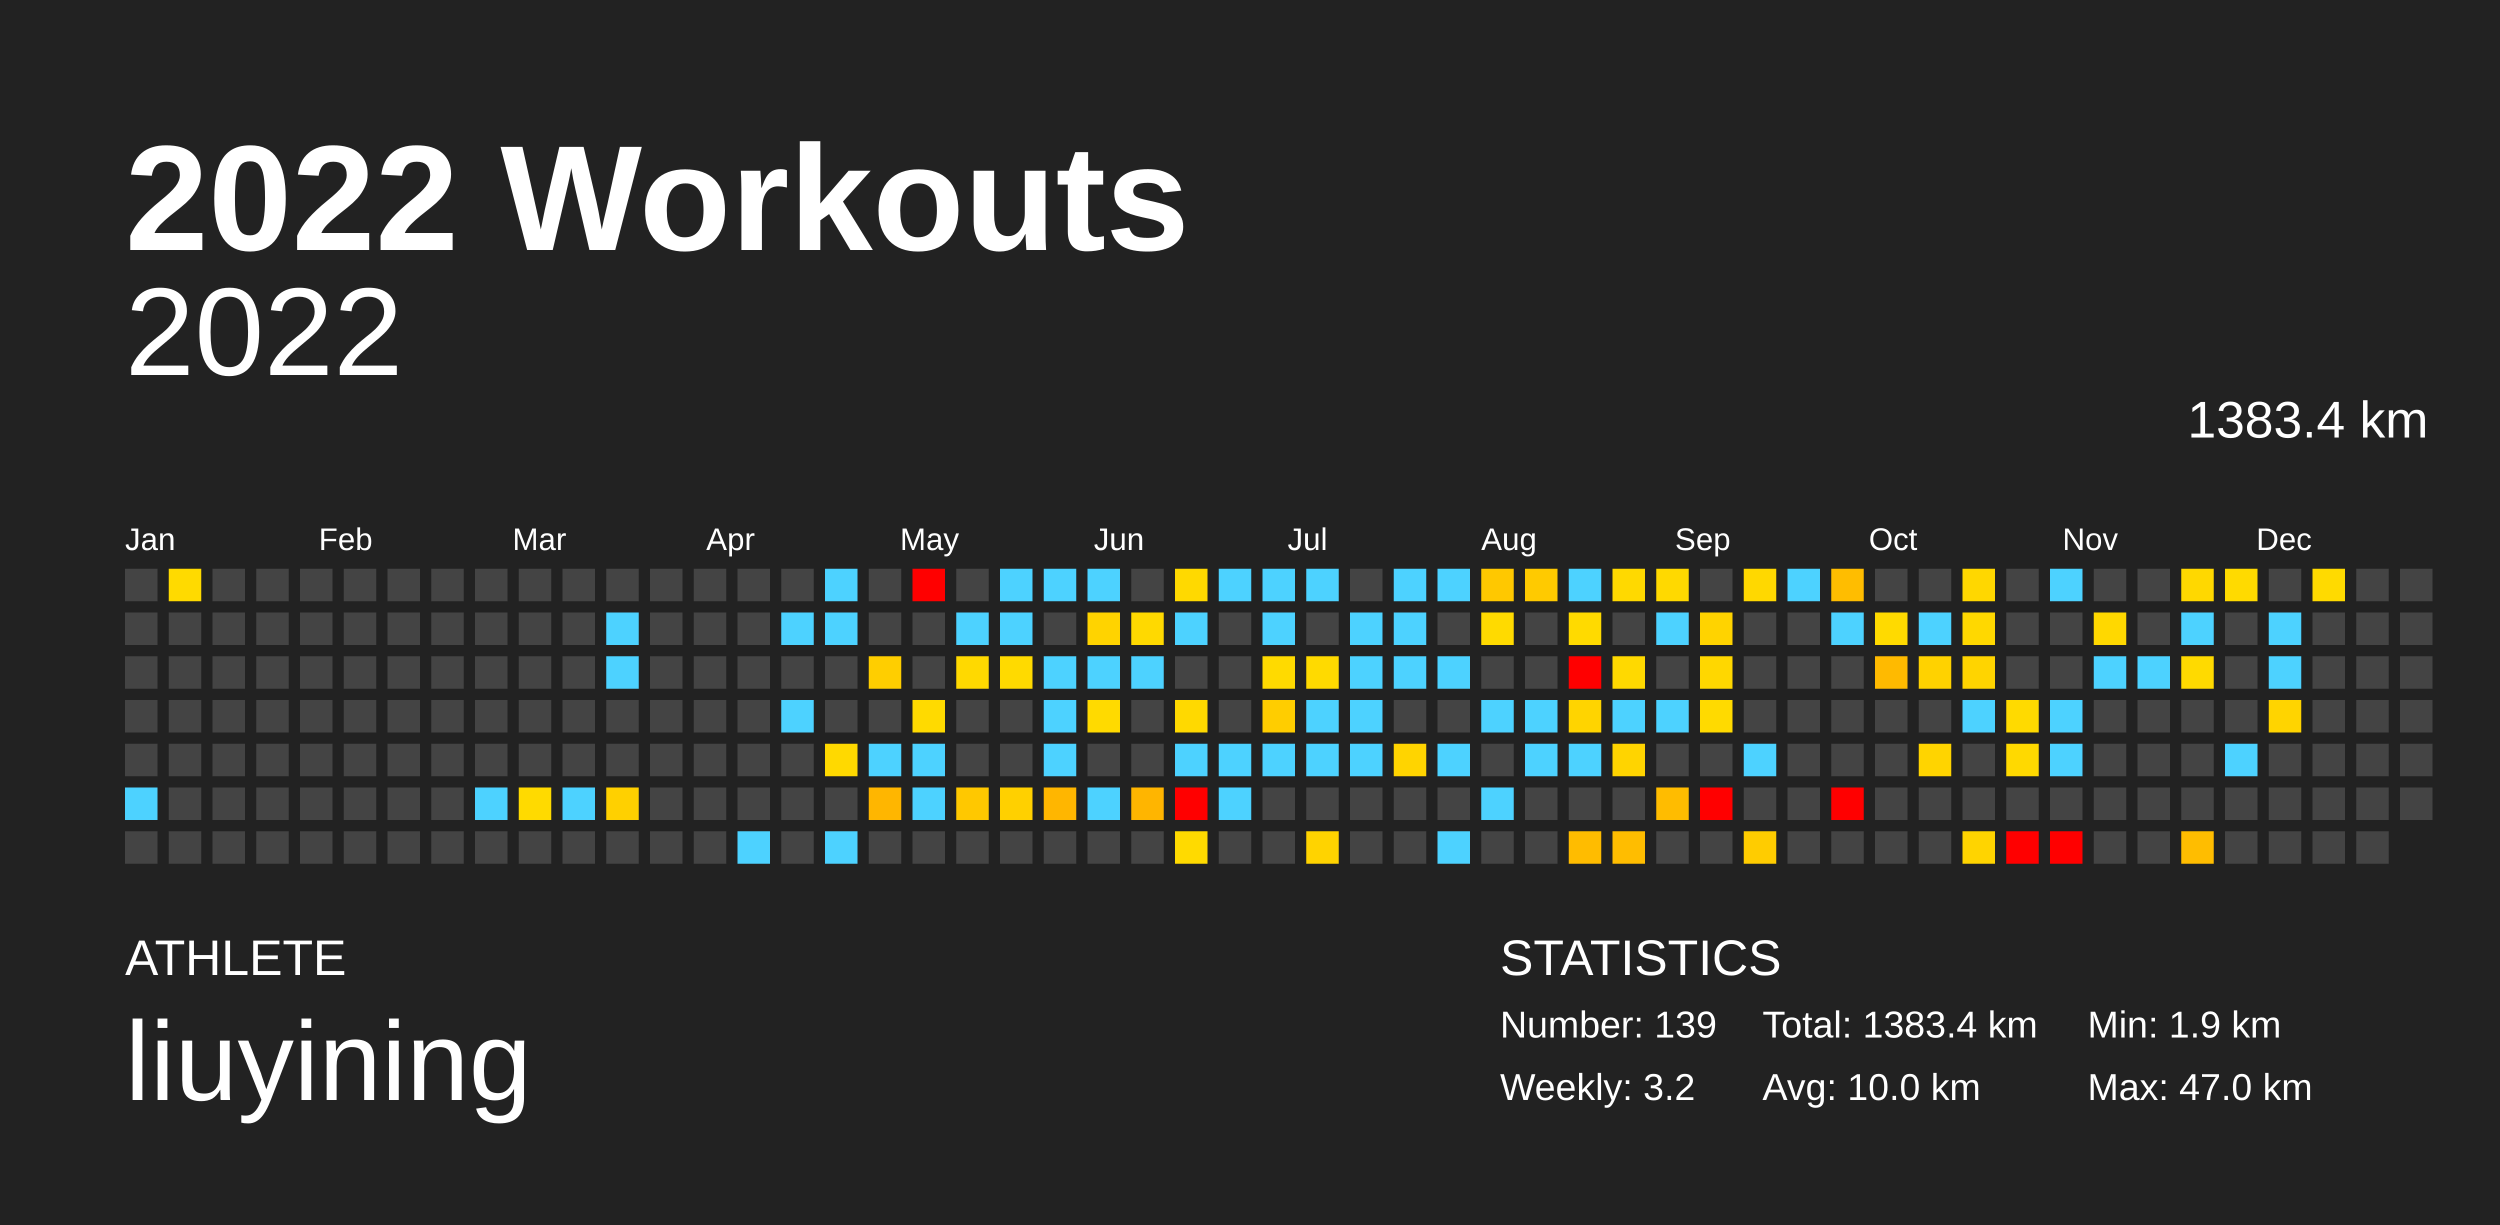
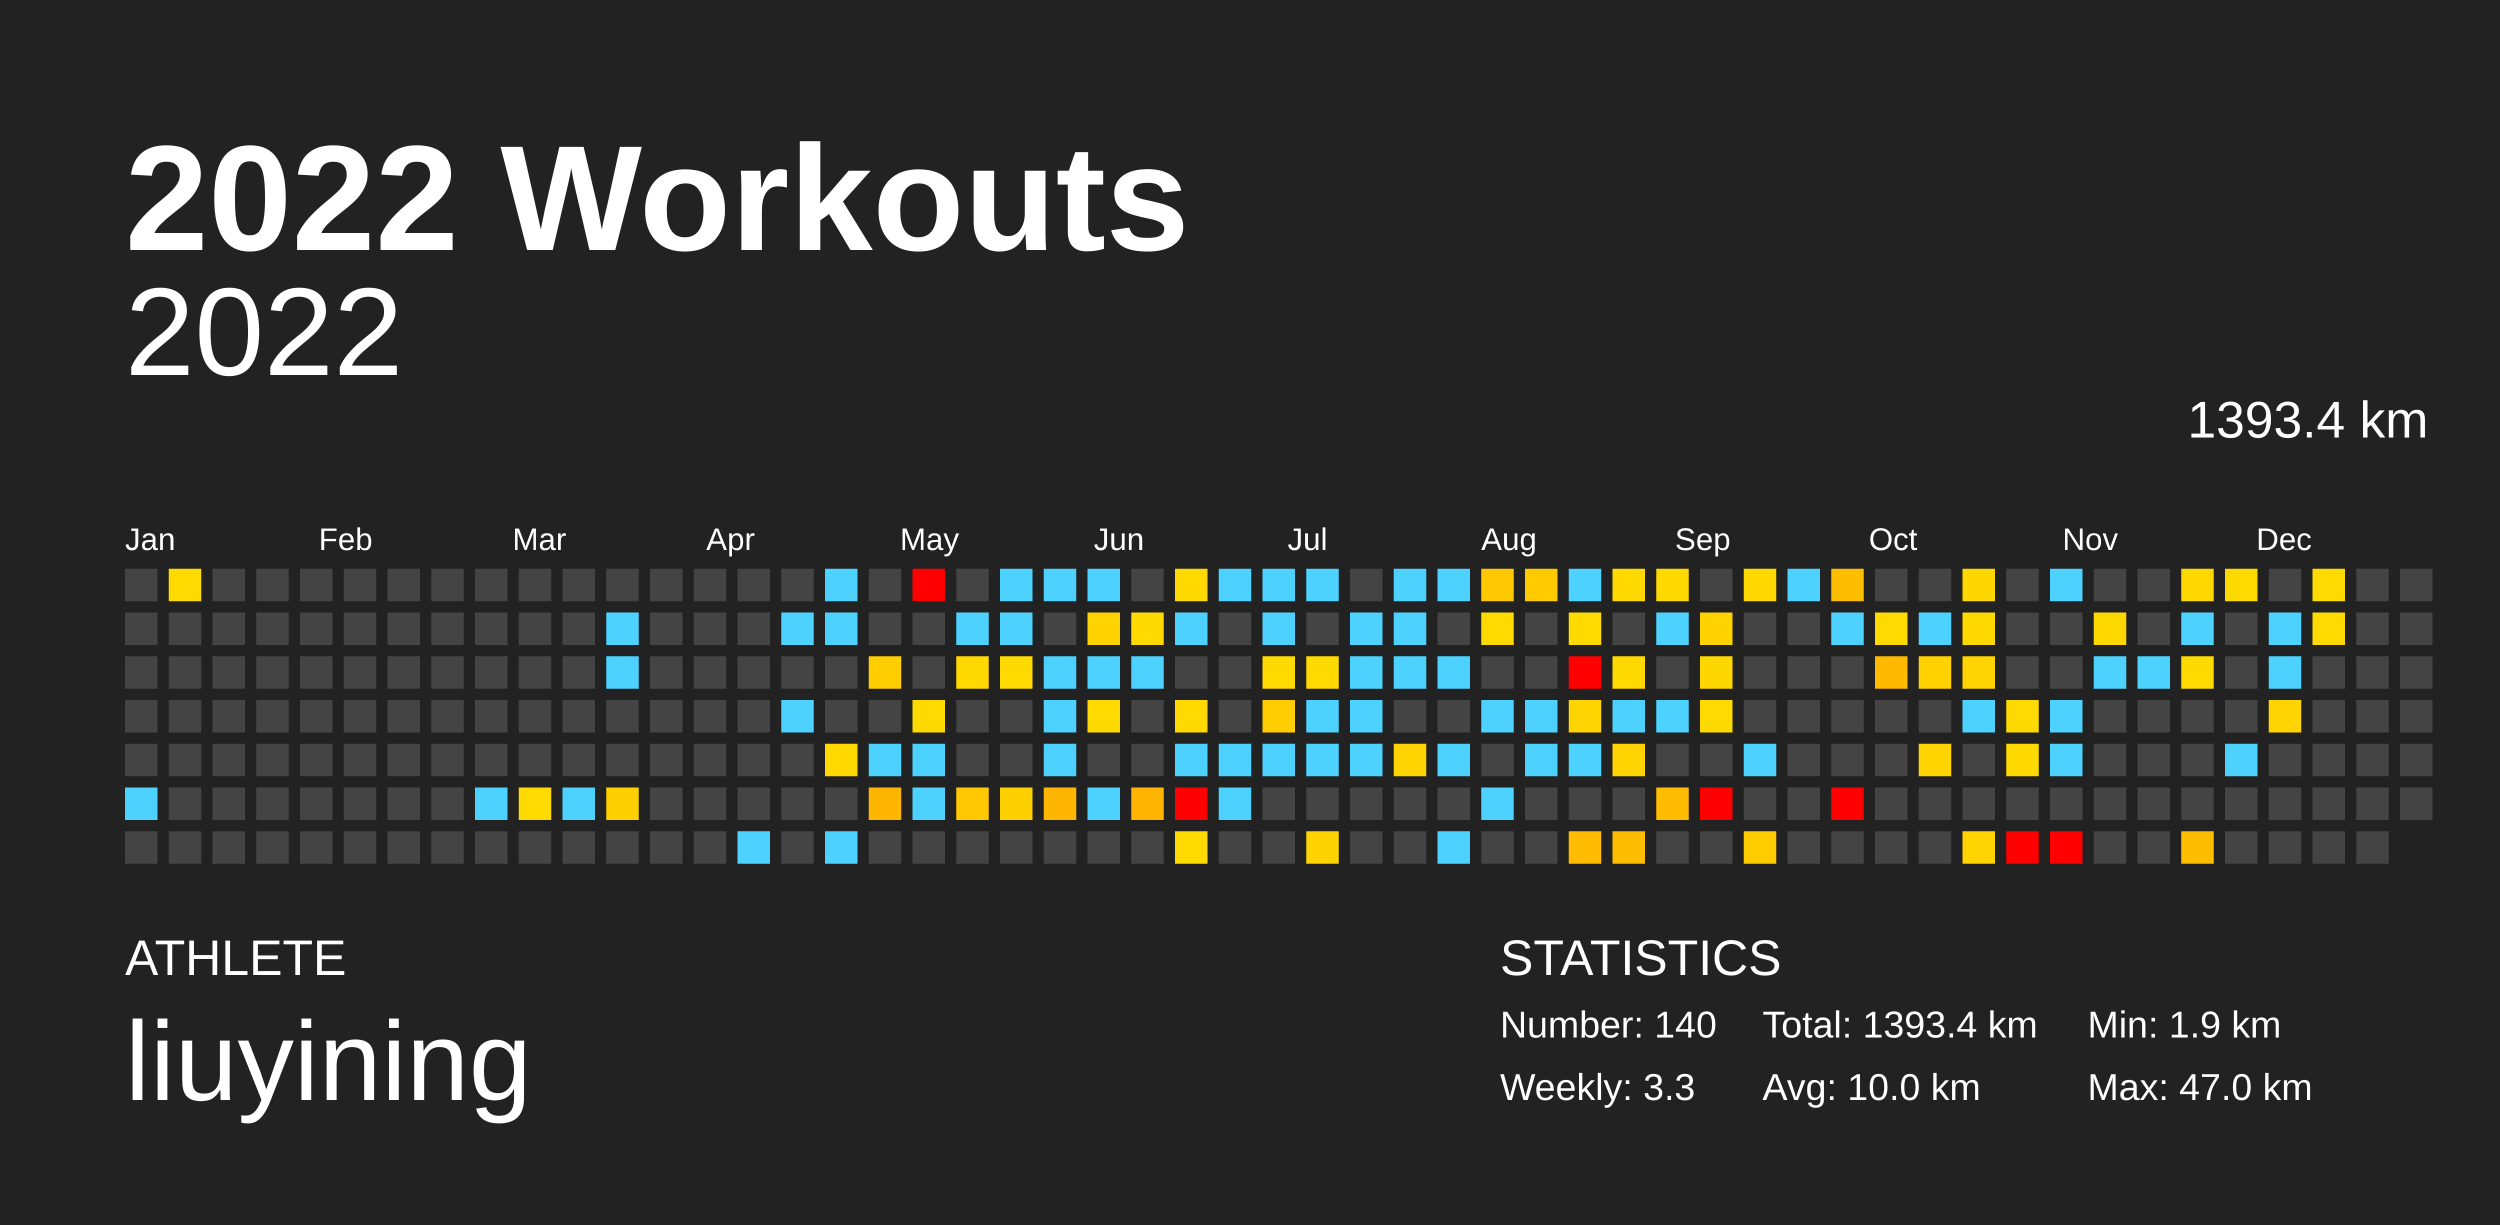
<svg xmlns="http://www.w3.org/2000/svg" baseProfile="full" height="98mm" version="1.1" viewBox="0,0,200,98" width="200mm">
  <defs />
  <rect fill="#222222" height="98" width="200" x="0" y="0" />
  <text fill="#FFFFFF" style="font-size:12px; font-family:Arial; font-weight:bold;" x="10" y="20">2022 Workouts</text>
  <text fill="#FFFFFF" style="font-size:4px; font-family:Arial" x="10" y="78">ATHLETE</text>
  <text fill="#FFFFFF" style="font-size:9px; font-family:Arial" x="10" y="88">liuyining</text>
  <text fill="#FFFFFF" style="font-size:4px; font-family:Arial" x="120" y="78">STATISTICS</text>
-   <text fill="#FFFFFF" style="font-size:3px; font-family:Arial" x="120" y="83">Number: 139</text>
-   <text fill="#FFFFFF" style="font-size:3px; font-family:Arial" x="120" y="88">Weekly: 3.2</text>
-   <text fill="#FFFFFF" style="font-size:3px; font-family:Arial" x="141" y="83">Total: 1383.4 km</text>
+   <text fill="#FFFFFF" style="font-size:3px; font-family:Arial" x="120" y="83">Number: 140</text>
+   <text fill="#FFFFFF" style="font-size:3px; font-family:Arial" x="120" y="88">Weekly: 3.3</text>
+   <text fill="#FFFFFF" style="font-size:3px; font-family:Arial" x="141" y="83">Total: 1393.4 km</text>
  <text fill="#FFFFFF" style="font-size:3px; font-family:Arial" x="141" y="88">Avg: 10.0 km</text>
  <text fill="#FFFFFF" style="font-size:3px; font-family:Arial" x="167" y="83">Min: 1.9 km</text>
  <text fill="#FFFFFF" style="font-size:3px; font-family:Arial" x="167" y="88">Max: 47.0 km</text>
  <text alignment-baseline="hanging" fill="#FFFFFF" style="font-size:10.0px; font-family:Arial;" x="10" y="30">2022</text>
-   <text alignment-baseline="hanging" fill="#FFFFFF" style="font-size:4.125px; font-family:Arial;" x="175" y="35">1383.4 km</text>
+   <text alignment-baseline="hanging" fill="#FFFFFF" style="font-size:4.125px; font-family:Arial;" x="175" y="35">1393.4 km</text>
  <text fill="#FFFFFF" style="font-size:2.5px; font-family:Arial" x="10.0" y="44">Jan</text>
  <text fill="#FFFFFF" style="font-size:2.5px; font-family:Arial" x="25.5" y="44">Feb</text>
  <text fill="#FFFFFF" style="font-size:2.5px; font-family:Arial" x="41.0" y="44">Mar</text>
  <text fill="#FFFFFF" style="font-size:2.5px; font-family:Arial" x="56.5" y="44">Apr</text>
  <text fill="#FFFFFF" style="font-size:2.5px; font-family:Arial" x="72.0" y="44">May</text>
  <text fill="#FFFFFF" style="font-size:2.5px; font-family:Arial" x="87.5" y="44">Jun</text>
  <text fill="#FFFFFF" style="font-size:2.5px; font-family:Arial" x="103.0" y="44">Jul</text>
  <text fill="#FFFFFF" style="font-size:2.5px; font-family:Arial" x="118.5" y="44">Aug</text>
  <text fill="#FFFFFF" style="font-size:2.5px; font-family:Arial" x="134.0" y="44">Sep</text>
  <text fill="#FFFFFF" style="font-size:2.5px; font-family:Arial" x="149.5" y="44">Oct</text>
  <text fill="#FFFFFF" style="font-size:2.5px; font-family:Arial" x="165.0" y="44">Nov</text>
  <text fill="#FFFFFF" style="font-size:2.5px; font-family:Arial" x="180.5" y="44">Dec</text>
  <rect fill="#444444" height="2.6" width="2.6" x="10.0" y="45.5" />
  <rect fill="#444444" height="2.6" width="2.6" x="10.0" y="49.0" />
  <rect fill="#444444" height="2.6" width="2.6" x="10.0" y="52.5" />
  <rect fill="#444444" height="2.6" width="2.6" x="10.0" y="56.0" />
  <rect fill="#444444" height="2.6" width="2.6" x="10.0" y="59.5" />
  <rect fill="#4dd2ff" height="2.6" width="2.6" x="10.0" y="63.0" />
  <rect fill="#444444" height="2.6" width="2.6" x="10.0" y="66.5" />
  <rect fill="#ffda00" height="2.6" width="2.6" x="13.5" y="45.5" />
  <rect fill="#444444" height="2.6" width="2.6" x="13.5" y="49.0" />
  <rect fill="#444444" height="2.6" width="2.6" x="13.5" y="52.5" />
  <rect fill="#444444" height="2.6" width="2.6" x="13.5" y="56.0" />
  <rect fill="#444444" height="2.6" width="2.6" x="13.5" y="59.5" />
  <rect fill="#444444" height="2.6" width="2.6" x="13.5" y="63.0" />
  <rect fill="#444444" height="2.6" width="2.6" x="13.5" y="66.5" />
  <rect fill="#444444" height="2.6" width="2.6" x="17.0" y="45.5" />
  <rect fill="#444444" height="2.6" width="2.6" x="17.0" y="49.0" />
  <rect fill="#444444" height="2.6" width="2.6" x="17.0" y="52.5" />
  <rect fill="#444444" height="2.6" width="2.6" x="17.0" y="56.0" />
  <rect fill="#444444" height="2.6" width="2.6" x="17.0" y="59.5" />
  <rect fill="#444444" height="2.6" width="2.6" x="17.0" y="63.0" />
  <rect fill="#444444" height="2.6" width="2.6" x="17.0" y="66.5" />
  <rect fill="#444444" height="2.6" width="2.6" x="20.5" y="45.5" />
  <rect fill="#444444" height="2.6" width="2.6" x="20.5" y="49.0" />
  <rect fill="#444444" height="2.6" width="2.6" x="20.5" y="52.5" />
  <rect fill="#444444" height="2.6" width="2.6" x="20.5" y="56.0" />
  <rect fill="#444444" height="2.6" width="2.6" x="20.5" y="59.5" />
  <rect fill="#444444" height="2.6" width="2.6" x="20.5" y="63.0" />
  <rect fill="#444444" height="2.6" width="2.6" x="20.5" y="66.5" />
  <rect fill="#444444" height="2.6" width="2.6" x="24.0" y="45.5" />
  <rect fill="#444444" height="2.6" width="2.6" x="24.0" y="49.0" />
  <rect fill="#444444" height="2.6" width="2.6" x="24.0" y="52.5" />
  <rect fill="#444444" height="2.6" width="2.6" x="24.0" y="56.0" />
  <rect fill="#444444" height="2.6" width="2.6" x="24.0" y="59.5" />
  <rect fill="#444444" height="2.6" width="2.6" x="24.0" y="63.0" />
  <rect fill="#444444" height="2.6" width="2.6" x="24.0" y="66.5" />
  <rect fill="#444444" height="2.6" width="2.6" x="27.5" y="45.5" />
  <rect fill="#444444" height="2.6" width="2.6" x="27.5" y="49.0" />
  <rect fill="#444444" height="2.6" width="2.6" x="27.5" y="52.5" />
  <rect fill="#444444" height="2.6" width="2.6" x="27.5" y="56.0" />
  <rect fill="#444444" height="2.6" width="2.6" x="27.5" y="59.5" />
  <rect fill="#444444" height="2.6" width="2.6" x="27.5" y="63.0" />
  <rect fill="#444444" height="2.6" width="2.6" x="27.5" y="66.5" />
  <rect fill="#444444" height="2.6" width="2.6" x="31.0" y="45.5" />
  <rect fill="#444444" height="2.6" width="2.6" x="31.0" y="49.0" />
  <rect fill="#444444" height="2.6" width="2.6" x="31.0" y="52.5" />
  <rect fill="#444444" height="2.6" width="2.6" x="31.0" y="56.0" />
  <rect fill="#444444" height="2.6" width="2.6" x="31.0" y="59.5" />
  <rect fill="#444444" height="2.6" width="2.6" x="31.0" y="63.0" />
  <rect fill="#444444" height="2.6" width="2.6" x="31.0" y="66.5" />
  <rect fill="#444444" height="2.6" width="2.6" x="34.5" y="45.5" />
  <rect fill="#444444" height="2.6" width="2.6" x="34.5" y="49.0" />
  <rect fill="#444444" height="2.6" width="2.6" x="34.5" y="52.5" />
  <rect fill="#444444" height="2.6" width="2.6" x="34.5" y="56.0" />
  <rect fill="#444444" height="2.6" width="2.6" x="34.5" y="59.5" />
  <rect fill="#444444" height="2.6" width="2.6" x="34.5" y="63.0" />
  <rect fill="#444444" height="2.6" width="2.6" x="34.5" y="66.5" />
  <rect fill="#444444" height="2.6" width="2.6" x="38.0" y="45.5" />
  <rect fill="#444444" height="2.6" width="2.6" x="38.0" y="49.0" />
  <rect fill="#444444" height="2.6" width="2.6" x="38.0" y="52.5" />
  <rect fill="#444444" height="2.6" width="2.6" x="38.0" y="56.0" />
  <rect fill="#444444" height="2.6" width="2.6" x="38.0" y="59.5" />
  <rect fill="#4dd2ff" height="2.6" width="2.6" x="38.0" y="63.0" />
  <rect fill="#444444" height="2.6" width="2.6" x="38.0" y="66.5" />
  <rect fill="#444444" height="2.6" width="2.6" x="41.5" y="45.5" />
  <rect fill="#444444" height="2.6" width="2.6" x="41.5" y="49.0" />
  <rect fill="#444444" height="2.6" width="2.6" x="41.5" y="52.5" />
  <rect fill="#444444" height="2.6" width="2.6" x="41.5" y="56.0" />
  <rect fill="#444444" height="2.6" width="2.6" x="41.5" y="59.5" />
  <rect fill="#ffda00" height="2.6" width="2.6" x="41.5" y="63.0" />
  <rect fill="#444444" height="2.6" width="2.6" x="41.5" y="66.5" />
  <rect fill="#444444" height="2.6" width="2.6" x="45.0" y="45.5" />
  <rect fill="#444444" height="2.6" width="2.6" x="45.0" y="49.0" />
  <rect fill="#444444" height="2.6" width="2.6" x="45.0" y="52.5" />
  <rect fill="#444444" height="2.6" width="2.6" x="45.0" y="56.0" />
  <rect fill="#444444" height="2.6" width="2.6" x="45.0" y="59.5" />
  <rect fill="#4dd2ff" height="2.6" width="2.6" x="45.0" y="63.0" />
  <rect fill="#444444" height="2.6" width="2.6" x="45.0" y="66.5" />
  <rect fill="#444444" height="2.6" width="2.6" x="48.5" y="45.5" />
  <rect fill="#4dd2ff" height="2.6" width="2.6" x="48.5" y="49.0" />
  <rect fill="#4dd2ff" height="2.6" width="2.6" x="48.5" y="52.5" />
  <rect fill="#444444" height="2.6" width="2.6" x="48.5" y="56.0" />
  <rect fill="#444444" height="2.6" width="2.6" x="48.5" y="59.5" />
  <rect fill="#ffd000" height="2.6" width="2.6" x="48.5" y="63.0" />
  <rect fill="#444444" height="2.6" width="2.6" x="48.5" y="66.5" />
  <rect fill="#444444" height="2.6" width="2.6" x="52.0" y="45.5" />
  <rect fill="#444444" height="2.6" width="2.6" x="52.0" y="49.0" />
  <rect fill="#444444" height="2.6" width="2.6" x="52.0" y="52.5" />
  <rect fill="#444444" height="2.6" width="2.6" x="52.0" y="56.0" />
  <rect fill="#444444" height="2.6" width="2.6" x="52.0" y="59.5" />
  <rect fill="#444444" height="2.6" width="2.6" x="52.0" y="63.0" />
  <rect fill="#444444" height="2.6" width="2.6" x="52.0" y="66.5" />
  <rect fill="#444444" height="2.6" width="2.6" x="55.5" y="45.5" />
  <rect fill="#444444" height="2.6" width="2.6" x="55.5" y="49.0" />
  <rect fill="#444444" height="2.6" width="2.6" x="55.5" y="52.5" />
  <rect fill="#444444" height="2.6" width="2.6" x="55.5" y="56.0" />
  <rect fill="#444444" height="2.6" width="2.6" x="55.5" y="59.5" />
  <rect fill="#444444" height="2.6" width="2.6" x="55.5" y="63.0" />
  <rect fill="#444444" height="2.6" width="2.6" x="55.5" y="66.5" />
  <rect fill="#444444" height="2.6" width="2.6" x="59.0" y="45.5" />
  <rect fill="#444444" height="2.6" width="2.6" x="59.0" y="49.0" />
  <rect fill="#444444" height="2.6" width="2.6" x="59.0" y="52.5" />
  <rect fill="#444444" height="2.6" width="2.6" x="59.0" y="56.0" />
  <rect fill="#444444" height="2.6" width="2.6" x="59.0" y="59.5" />
  <rect fill="#444444" height="2.6" width="2.6" x="59.0" y="63.0" />
  <rect fill="#4dd2ff" height="2.6" width="2.6" x="59.0" y="66.5" />
  <rect fill="#444444" height="2.6" width="2.6" x="62.5" y="45.5" />
  <rect fill="#4dd2ff" height="2.6" width="2.6" x="62.5" y="49.0" />
  <rect fill="#444444" height="2.6" width="2.6" x="62.5" y="52.5" />
  <rect fill="#4dd2ff" height="2.6" width="2.6" x="62.5" y="56.0" />
  <rect fill="#444444" height="2.6" width="2.6" x="62.5" y="59.5" />
  <rect fill="#444444" height="2.6" width="2.6" x="62.5" y="63.0" />
  <rect fill="#444444" height="2.6" width="2.6" x="62.5" y="66.5" />
  <rect fill="#4dd2ff" height="2.6" width="2.6" x="66.0" y="45.5" />
  <rect fill="#4dd2ff" height="2.6" width="2.6" x="66.0" y="49.0" />
  <rect fill="#444444" height="2.6" width="2.6" x="66.0" y="52.5" />
  <rect fill="#444444" height="2.6" width="2.6" x="66.0" y="56.0" />
  <rect fill="#ffd900" height="2.6" width="2.6" x="66.0" y="59.5" />
  <rect fill="#444444" height="2.6" width="2.6" x="66.0" y="63.0" />
  <rect fill="#4dd2ff" height="2.6" width="2.6" x="66.0" y="66.5" />
  <rect fill="#444444" height="2.6" width="2.6" x="69.5" y="45.5" />
  <rect fill="#444444" height="2.6" width="2.6" x="69.5" y="49.0" />
  <rect fill="#ffce00" height="2.6" width="2.6" x="69.5" y="52.5" />
  <rect fill="#444444" height="2.6" width="2.6" x="69.5" y="56.0" />
  <rect fill="#4dd2ff" height="2.6" width="2.6" x="69.5" y="59.5" />
  <rect fill="#ffb600" height="2.6" width="2.6" x="69.5" y="63.0" />
  <rect fill="#444444" height="2.6" width="2.6" x="69.5" y="66.5" />
  <rect fill="red" height="2.6" width="2.6" x="73.0" y="45.5" />
  <rect fill="#444444" height="2.6" width="2.6" x="73.0" y="49.0" />
  <rect fill="#444444" height="2.6" width="2.6" x="73.0" y="52.5" />
  <rect fill="#ffda00" height="2.6" width="2.6" x="73.0" y="56.0" />
  <rect fill="#4dd2ff" height="2.6" width="2.6" x="73.0" y="59.5" />
  <rect fill="#4dd2ff" height="2.6" width="2.6" x="73.0" y="63.0" />
  <rect fill="#444444" height="2.6" width="2.6" x="73.0" y="66.5" />
  <rect fill="#444444" height="2.6" width="2.6" x="76.5" y="45.5" />
  <rect fill="#4dd2ff" height="2.6" width="2.6" x="76.5" y="49.0" />
  <rect fill="#ffd900" height="2.6" width="2.6" x="76.5" y="52.5" />
  <rect fill="#444444" height="2.6" width="2.6" x="76.5" y="56.0" />
  <rect fill="#444444" height="2.6" width="2.6" x="76.5" y="59.5" />
  <rect fill="#ffc800" height="2.6" width="2.6" x="76.5" y="63.0" />
  <rect fill="#444444" height="2.6" width="2.6" x="76.5" y="66.5" />
  <rect fill="#4dd2ff" height="2.6" width="2.6" x="80.0" y="45.5" />
  <rect fill="#4dd2ff" height="2.6" width="2.6" x="80.0" y="49.0" />
  <rect fill="#ffda00" height="2.6" width="2.6" x="80.0" y="52.5" />
  <rect fill="#444444" height="2.6" width="2.6" x="80.0" y="56.0" />
  <rect fill="#444444" height="2.6" width="2.6" x="80.0" y="59.5" />
  <rect fill="#ffd000" height="2.6" width="2.6" x="80.0" y="63.0" />
  <rect fill="#444444" height="2.6" width="2.6" x="80.0" y="66.5" />
  <rect fill="#4dd2ff" height="2.6" width="2.6" x="83.5" y="45.5" />
  <rect fill="#444444" height="2.6" width="2.6" x="83.5" y="49.0" />
  <rect fill="#4dd2ff" height="2.6" width="2.6" x="83.5" y="52.5" />
  <rect fill="#4dd2ff" height="2.6" width="2.6" x="83.5" y="56.0" />
  <rect fill="#4dd2ff" height="2.6" width="2.6" x="83.5" y="59.5" />
  <rect fill="#ffb600" height="2.6" width="2.6" x="83.5" y="63.0" />
  <rect fill="#444444" height="2.6" width="2.6" x="83.5" y="66.5" />
  <rect fill="#4dd2ff" height="2.6" width="2.6" x="87.0" y="45.5" />
  <rect fill="#ffd300" height="2.6" width="2.6" x="87.0" y="49.0" />
  <rect fill="#4dd2ff" height="2.6" width="2.6" x="87.0" y="52.5" />
  <rect fill="#ffda00" height="2.6" width="2.6" x="87.0" y="56.0" />
  <rect fill="#444444" height="2.6" width="2.6" x="87.0" y="59.5" />
  <rect fill="#4dd2ff" height="2.6" width="2.6" x="87.0" y="63.0" />
  <rect fill="#444444" height="2.6" width="2.6" x="87.0" y="66.5" />
  <rect fill="#444444" height="2.6" width="2.6" x="90.5" y="45.5" />
  <rect fill="#ffd900" height="2.6" width="2.6" x="90.5" y="49.0" />
  <rect fill="#4dd2ff" height="2.6" width="2.6" x="90.5" y="52.5" />
  <rect fill="#444444" height="2.6" width="2.6" x="90.5" y="56.0" />
  <rect fill="#444444" height="2.6" width="2.6" x="90.5" y="59.5" />
  <rect fill="#ffb500" height="2.6" width="2.6" x="90.5" y="63.0" />
  <rect fill="#444444" height="2.6" width="2.6" x="90.5" y="66.5" />
  <rect fill="#ffd900" height="2.6" width="2.6" x="94.0" y="45.5" />
  <rect fill="#4dd2ff" height="2.6" width="2.6" x="94.0" y="49.0" />
  <rect fill="#444444" height="2.6" width="2.6" x="94.0" y="52.5" />
  <rect fill="#ffd900" height="2.6" width="2.6" x="94.0" y="56.0" />
  <rect fill="#4dd2ff" height="2.6" width="2.6" x="94.0" y="59.5" />
  <rect fill="red" height="2.6" width="2.6" x="94.0" y="63.0" />
  <rect fill="#ffda00" height="2.6" width="2.6" x="94.0" y="66.5" />
  <rect fill="#4dd2ff" height="2.6" width="2.6" x="97.5" y="45.5" />
  <rect fill="#444444" height="2.6" width="2.6" x="97.5" y="49.0" />
  <rect fill="#444444" height="2.6" width="2.6" x="97.5" y="52.5" />
  <rect fill="#444444" height="2.6" width="2.6" x="97.5" y="56.0" />
  <rect fill="#4dd2ff" height="2.6" width="2.6" x="97.5" y="59.5" />
  <rect fill="#4dd2ff" height="2.6" width="2.6" x="97.5" y="63.0" />
  <rect fill="#444444" height="2.6" width="2.6" x="97.5" y="66.5" />
  <rect fill="#4dd2ff" height="2.6" width="2.6" x="101.0" y="45.5" />
  <rect fill="#4dd2ff" height="2.6" width="2.6" x="101.0" y="49.0" />
  <rect fill="#ffda00" height="2.6" width="2.6" x="101.0" y="52.5" />
  <rect fill="#ffcd00" height="2.6" width="2.6" x="101.0" y="56.0" />
  <rect fill="#4dd2ff" height="2.6" width="2.6" x="101.0" y="59.5" />
  <rect fill="#444444" height="2.6" width="2.6" x="101.0" y="63.0" />
  <rect fill="#444444" height="2.6" width="2.6" x="101.0" y="66.5" />
  <rect fill="#4dd2ff" height="2.6" width="2.6" x="104.5" y="45.5" />
  <rect fill="#444444" height="2.6" width="2.6" x="104.5" y="49.0" />
  <rect fill="#ffda00" height="2.6" width="2.6" x="104.5" y="52.5" />
  <rect fill="#4dd2ff" height="2.6" width="2.6" x="104.5" y="56.0" />
  <rect fill="#4dd2ff" height="2.6" width="2.6" x="104.5" y="59.5" />
  <rect fill="#444444" height="2.6" width="2.6" x="104.5" y="63.0" />
  <rect fill="#ffd300" height="2.6" width="2.6" x="104.5" y="66.5" />
  <rect fill="#444444" height="2.6" width="2.6" x="108.0" y="45.5" />
  <rect fill="#4dd2ff" height="2.6" width="2.6" x="108.0" y="49.0" />
  <rect fill="#4dd2ff" height="2.6" width="2.6" x="108.0" y="52.5" />
  <rect fill="#4dd2ff" height="2.6" width="2.6" x="108.0" y="56.0" />
  <rect fill="#4dd2ff" height="2.6" width="2.6" x="108.0" y="59.5" />
  <rect fill="#444444" height="2.6" width="2.6" x="108.0" y="63.0" />
  <rect fill="#444444" height="2.6" width="2.6" x="108.0" y="66.5" />
  <rect fill="#4dd2ff" height="2.6" width="2.6" x="111.5" y="45.5" />
  <rect fill="#4dd2ff" height="2.6" width="2.6" x="111.5" y="49.0" />
  <rect fill="#4dd2ff" height="2.6" width="2.6" x="111.5" y="52.5" />
  <rect fill="#444444" height="2.6" width="2.6" x="111.5" y="56.0" />
  <rect fill="#ffd400" height="2.6" width="2.6" x="111.5" y="59.5" />
  <rect fill="#444444" height="2.6" width="2.6" x="111.5" y="63.0" />
  <rect fill="#444444" height="2.6" width="2.6" x="111.5" y="66.5" />
  <rect fill="#4dd2ff" height="2.6" width="2.6" x="115.0" y="45.5" />
  <rect fill="#444444" height="2.6" width="2.6" x="115.0" y="49.0" />
  <rect fill="#4dd2ff" height="2.6" width="2.6" x="115.0" y="52.5" />
  <rect fill="#444444" height="2.6" width="2.6" x="115.0" y="56.0" />
  <rect fill="#4dd2ff" height="2.6" width="2.6" x="115.0" y="59.5" />
  <rect fill="#444444" height="2.6" width="2.6" x="115.0" y="63.0" />
  <rect fill="#4dd2ff" height="2.6" width="2.6" x="115.0" y="66.5" />
  <rect fill="#ffc800" height="2.6" width="2.6" x="118.5" y="45.5" />
  <rect fill="#ffda00" height="2.6" width="2.6" x="118.5" y="49.0" />
  <rect fill="#444444" height="2.6" width="2.6" x="118.5" y="52.5" />
  <rect fill="#4dd2ff" height="2.6" width="2.6" x="118.5" y="56.0" />
  <rect fill="#444444" height="2.6" width="2.6" x="118.5" y="59.5" />
  <rect fill="#4dd2ff" height="2.6" width="2.6" x="118.5" y="63.0" />
  <rect fill="#444444" height="2.6" width="2.6" x="118.5" y="66.5" />
  <rect fill="#ffca00" height="2.6" width="2.6" x="122.0" y="45.5" />
  <rect fill="#444444" height="2.6" width="2.6" x="122.0" y="49.0" />
  <rect fill="#444444" height="2.6" width="2.6" x="122.0" y="52.5" />
  <rect fill="#4dd2ff" height="2.6" width="2.6" x="122.0" y="56.0" />
  <rect fill="#4dd2ff" height="2.6" width="2.6" x="122.0" y="59.5" />
  <rect fill="#444444" height="2.6" width="2.6" x="122.0" y="63.0" />
  <rect fill="#444444" height="2.6" width="2.6" x="122.0" y="66.5" />
  <rect fill="#4dd2ff" height="2.6" width="2.6" x="125.5" y="45.5" />
  <rect fill="#ffda00" height="2.6" width="2.6" x="125.5" y="49.0" />
  <rect fill="red" height="2.6" width="2.6" x="125.5" y="52.5" />
  <rect fill="#ffd400" height="2.6" width="2.6" x="125.5" y="56.0" />
  <rect fill="#4dd2ff" height="2.6" width="2.6" x="125.5" y="59.5" />
  <rect fill="#444444" height="2.6" width="2.6" x="125.5" y="63.0" />
  <rect fill="#ffbc00" height="2.6" width="2.6" x="125.5" y="66.5" />
  <rect fill="#ffd900" height="2.6" width="2.6" x="129.0" y="45.5" />
  <rect fill="#444444" height="2.6" width="2.6" x="129.0" y="49.0" />
  <rect fill="#ffd900" height="2.6" width="2.6" x="129.0" y="52.5" />
  <rect fill="#4dd2ff" height="2.6" width="2.6" x="129.0" y="56.0" />
  <rect fill="#ffd400" height="2.6" width="2.6" x="129.0" y="59.5" />
  <rect fill="#444444" height="2.6" width="2.6" x="129.0" y="63.0" />
  <rect fill="#ffbd00" height="2.6" width="2.6" x="129.0" y="66.5" />
  <rect fill="#ffd900" height="2.6" width="2.6" x="132.5" y="45.5" />
  <rect fill="#4dd2ff" height="2.6" width="2.6" x="132.5" y="49.0" />
  <rect fill="#444444" height="2.6" width="2.6" x="132.5" y="52.5" />
  <rect fill="#4dd2ff" height="2.6" width="2.6" x="132.5" y="56.0" />
  <rect fill="#444444" height="2.6" width="2.6" x="132.5" y="59.5" />
  <rect fill="#ffbc00" height="2.6" width="2.6" x="132.5" y="63.0" />
  <rect fill="#444444" height="2.6" width="2.6" x="132.5" y="66.5" />
  <rect fill="#444444" height="2.6" width="2.6" x="136.0" y="45.5" />
  <rect fill="#ffd300" height="2.6" width="2.6" x="136.0" y="49.0" />
  <rect fill="#ffd700" height="2.6" width="2.6" x="136.0" y="52.5" />
  <rect fill="#ffda00" height="2.6" width="2.6" x="136.0" y="56.0" />
  <rect fill="#444444" height="2.6" width="2.6" x="136.0" y="59.5" />
  <rect fill="red" height="2.6" width="2.6" x="136.0" y="63.0" />
  <rect fill="#444444" height="2.6" width="2.6" x="136.0" y="66.5" />
  <rect fill="#ffd800" height="2.6" width="2.6" x="139.5" y="45.5" />
  <rect fill="#444444" height="2.6" width="2.6" x="139.5" y="49.0" />
  <rect fill="#444444" height="2.6" width="2.6" x="139.5" y="52.5" />
  <rect fill="#444444" height="2.6" width="2.6" x="139.5" y="56.0" />
  <rect fill="#4dd2ff" height="2.6" width="2.6" x="139.5" y="59.5" />
  <rect fill="#444444" height="2.6" width="2.6" x="139.5" y="63.0" />
  <rect fill="#ffcc00" height="2.6" width="2.6" x="139.5" y="66.5" />
  <rect fill="#4dd2ff" height="2.6" width="2.6" x="143.0" y="45.5" />
  <rect fill="#444444" height="2.6" width="2.6" x="143.0" y="49.0" />
  <rect fill="#444444" height="2.6" width="2.6" x="143.0" y="52.5" />
  <rect fill="#444444" height="2.6" width="2.6" x="143.0" y="56.0" />
  <rect fill="#444444" height="2.6" width="2.6" x="143.0" y="59.5" />
  <rect fill="#444444" height="2.6" width="2.6" x="143.0" y="63.0" />
  <rect fill="#444444" height="2.6" width="2.6" x="143.0" y="66.5" />
  <rect fill="#ffbd00" height="2.6" width="2.6" x="146.5" y="45.5" />
  <rect fill="#4dd2ff" height="2.6" width="2.6" x="146.5" y="49.0" />
  <rect fill="#444444" height="2.6" width="2.6" x="146.5" y="52.5" />
  <rect fill="#444444" height="2.6" width="2.6" x="146.5" y="56.0" />
  <rect fill="#444444" height="2.6" width="2.6" x="146.5" y="59.5" />
  <rect fill="red" height="2.6" width="2.6" x="146.5" y="63.0" />
  <rect fill="#444444" height="2.6" width="2.6" x="146.5" y="66.5" />
  <rect fill="#444444" height="2.6" width="2.6" x="150.0" y="45.5" />
  <rect fill="#ffda00" height="2.6" width="2.6" x="150.0" y="49.0" />
  <rect fill="#ffba00" height="2.6" width="2.6" x="150.0" y="52.5" />
  <rect fill="#444444" height="2.6" width="2.6" x="150.0" y="56.0" />
  <rect fill="#444444" height="2.6" width="2.6" x="150.0" y="59.5" />
  <rect fill="#444444" height="2.6" width="2.6" x="150.0" y="63.0" />
  <rect fill="#444444" height="2.6" width="2.6" x="150.0" y="66.5" />
  <rect fill="#444444" height="2.6" width="2.6" x="153.5" y="45.5" />
  <rect fill="#4dd2ff" height="2.6" width="2.6" x="153.5" y="49.0" />
  <rect fill="#ffd200" height="2.6" width="2.6" x="153.5" y="52.5" />
  <rect fill="#444444" height="2.6" width="2.6" x="153.5" y="56.0" />
  <rect fill="#ffd400" height="2.6" width="2.6" x="153.5" y="59.5" />
  <rect fill="#444444" height="2.6" width="2.6" x="153.5" y="63.0" />
  <rect fill="#444444" height="2.6" width="2.6" x="153.5" y="66.5" />
  <rect fill="#ffd700" height="2.6" width="2.6" x="157.0" y="45.5" />
  <rect fill="#ffd800" height="2.6" width="2.6" x="157.0" y="49.0" />
  <rect fill="#ffd400" height="2.6" width="2.6" x="157.0" y="52.5" />
  <rect fill="#4dd2ff" height="2.6" width="2.6" x="157.0" y="56.0" />
  <rect fill="#444444" height="2.6" width="2.6" x="157.0" y="59.5" />
  <rect fill="#444444" height="2.6" width="2.6" x="157.0" y="63.0" />
  <rect fill="#ffd400" height="2.6" width="2.6" x="157.0" y="66.5" />
  <rect fill="#444444" height="2.6" width="2.6" x="160.5" y="45.5" />
  <rect fill="#444444" height="2.6" width="2.6" x="160.5" y="49.0" />
  <rect fill="#444444" height="2.6" width="2.6" x="160.5" y="52.5" />
  <rect fill="#ffda00" height="2.6" width="2.6" x="160.5" y="56.0" />
  <rect fill="#ffd900" height="2.6" width="2.6" x="160.5" y="59.5" />
  <rect fill="#444444" height="2.6" width="2.6" x="160.5" y="63.0" />
  <rect fill="red" height="2.6" width="2.6" x="160.5" y="66.5" />
  <rect fill="#4dd2ff" height="2.6" width="2.6" x="164.0" y="45.5" />
  <rect fill="#444444" height="2.6" width="2.6" x="164.0" y="49.0" />
  <rect fill="#444444" height="2.6" width="2.6" x="164.0" y="52.5" />
  <rect fill="#4dd2ff" height="2.6" width="2.6" x="164.0" y="56.0" />
  <rect fill="#4dd2ff" height="2.6" width="2.6" x="164.0" y="59.5" />
  <rect fill="#444444" height="2.6" width="2.6" x="164.0" y="63.0" />
  <rect fill="red" height="2.6" width="2.6" x="164.0" y="66.5" />
  <rect fill="#444444" height="2.6" width="2.6" x="167.5" y="45.5" />
  <rect fill="#ffd800" height="2.6" width="2.6" x="167.5" y="49.0" />
  <rect fill="#4dd2ff" height="2.6" width="2.6" x="167.5" y="52.5" />
  <rect fill="#444444" height="2.6" width="2.6" x="167.5" y="56.0" />
  <rect fill="#444444" height="2.6" width="2.6" x="167.5" y="59.5" />
  <rect fill="#444444" height="2.6" width="2.6" x="167.5" y="63.0" />
  <rect fill="#444444" height="2.6" width="2.6" x="167.5" y="66.5" />
  <rect fill="#444444" height="2.6" width="2.6" x="171.0" y="45.5" />
  <rect fill="#444444" height="2.6" width="2.6" x="171.0" y="49.0" />
  <rect fill="#4dd2ff" height="2.6" width="2.6" x="171.0" y="52.5" />
  <rect fill="#444444" height="2.6" width="2.6" x="171.0" y="56.0" />
  <rect fill="#444444" height="2.6" width="2.6" x="171.0" y="59.5" />
  <rect fill="#444444" height="2.6" width="2.6" x="171.0" y="63.0" />
  <rect fill="#444444" height="2.6" width="2.6" x="171.0" y="66.5" />
  <rect fill="#ffd800" height="2.6" width="2.6" x="174.5" y="45.5" />
  <rect fill="#4dd2ff" height="2.6" width="2.6" x="174.5" y="49.0" />
  <rect fill="#ffda00" height="2.6" width="2.6" x="174.5" y="52.5" />
  <rect fill="#444444" height="2.6" width="2.6" x="174.5" y="56.0" />
  <rect fill="#444444" height="2.6" width="2.6" x="174.5" y="59.5" />
  <rect fill="#444444" height="2.6" width="2.6" x="174.5" y="63.0" />
  <rect fill="#ffbd00" height="2.6" width="2.6" x="174.5" y="66.5" />
  <rect fill="#ffda00" height="2.6" width="2.6" x="178.0" y="45.5" />
  <rect fill="#444444" height="2.6" width="2.6" x="178.0" y="49.0" />
  <rect fill="#444444" height="2.6" width="2.6" x="178.0" y="52.5" />
  <rect fill="#444444" height="2.6" width="2.6" x="178.0" y="56.0" />
  <rect fill="#4dd2ff" height="2.6" width="2.6" x="178.0" y="59.5" />
  <rect fill="#444444" height="2.6" width="2.6" x="178.0" y="63.0" />
  <rect fill="#444444" height="2.6" width="2.6" x="178.0" y="66.5" />
  <rect fill="#444444" height="2.6" width="2.6" x="181.5" y="45.5" />
  <rect fill="#4dd2ff" height="2.6" width="2.6" x="181.5" y="49.0" />
  <rect fill="#4dd2ff" height="2.6" width="2.6" x="181.5" y="52.5" />
  <rect fill="#ffd400" height="2.6" width="2.6" x="181.5" y="56.0" />
  <rect fill="#444444" height="2.6" width="2.6" x="181.5" y="59.5" />
  <rect fill="#444444" height="2.6" width="2.6" x="181.5" y="63.0" />
  <rect fill="#444444" height="2.6" width="2.6" x="181.5" y="66.5" />
  <rect fill="#ffda00" height="2.6" width="2.6" x="185.0" y="45.5" />
-   <rect fill="#444444" height="2.6" width="2.6" x="185.0" y="49.0" />
+   <rect fill="#ffda00" height="2.6" width="2.6" x="185.0" y="49.0" />
  <rect fill="#444444" height="2.6" width="2.6" x="185.0" y="52.5" />
  <rect fill="#444444" height="2.6" width="2.6" x="185.0" y="56.0" />
  <rect fill="#444444" height="2.6" width="2.6" x="185.0" y="59.5" />
  <rect fill="#444444" height="2.6" width="2.6" x="185.0" y="63.0" />
  <rect fill="#444444" height="2.6" width="2.6" x="185.0" y="66.5" />
  <rect fill="#444444" height="2.6" width="2.6" x="188.5" y="45.5" />
  <rect fill="#444444" height="2.6" width="2.6" x="188.5" y="49.0" />
  <rect fill="#444444" height="2.6" width="2.6" x="188.5" y="52.5" />
  <rect fill="#444444" height="2.6" width="2.6" x="188.5" y="56.0" />
  <rect fill="#444444" height="2.6" width="2.6" x="188.5" y="59.5" />
  <rect fill="#444444" height="2.6" width="2.6" x="188.5" y="63.0" />
  <rect fill="#444444" height="2.6" width="2.6" x="188.5" y="66.5" />
  <rect fill="#444444" height="2.6" width="2.6" x="192.0" y="45.5" />
  <rect fill="#444444" height="2.6" width="2.6" x="192.0" y="49.0" />
  <rect fill="#444444" height="2.6" width="2.6" x="192.0" y="52.5" />
  <rect fill="#444444" height="2.6" width="2.6" x="192.0" y="56.0" />
  <rect fill="#444444" height="2.6" width="2.6" x="192.0" y="59.5" />
  <rect fill="#444444" height="2.6" width="2.6" x="192.0" y="63.0" />
</svg>
